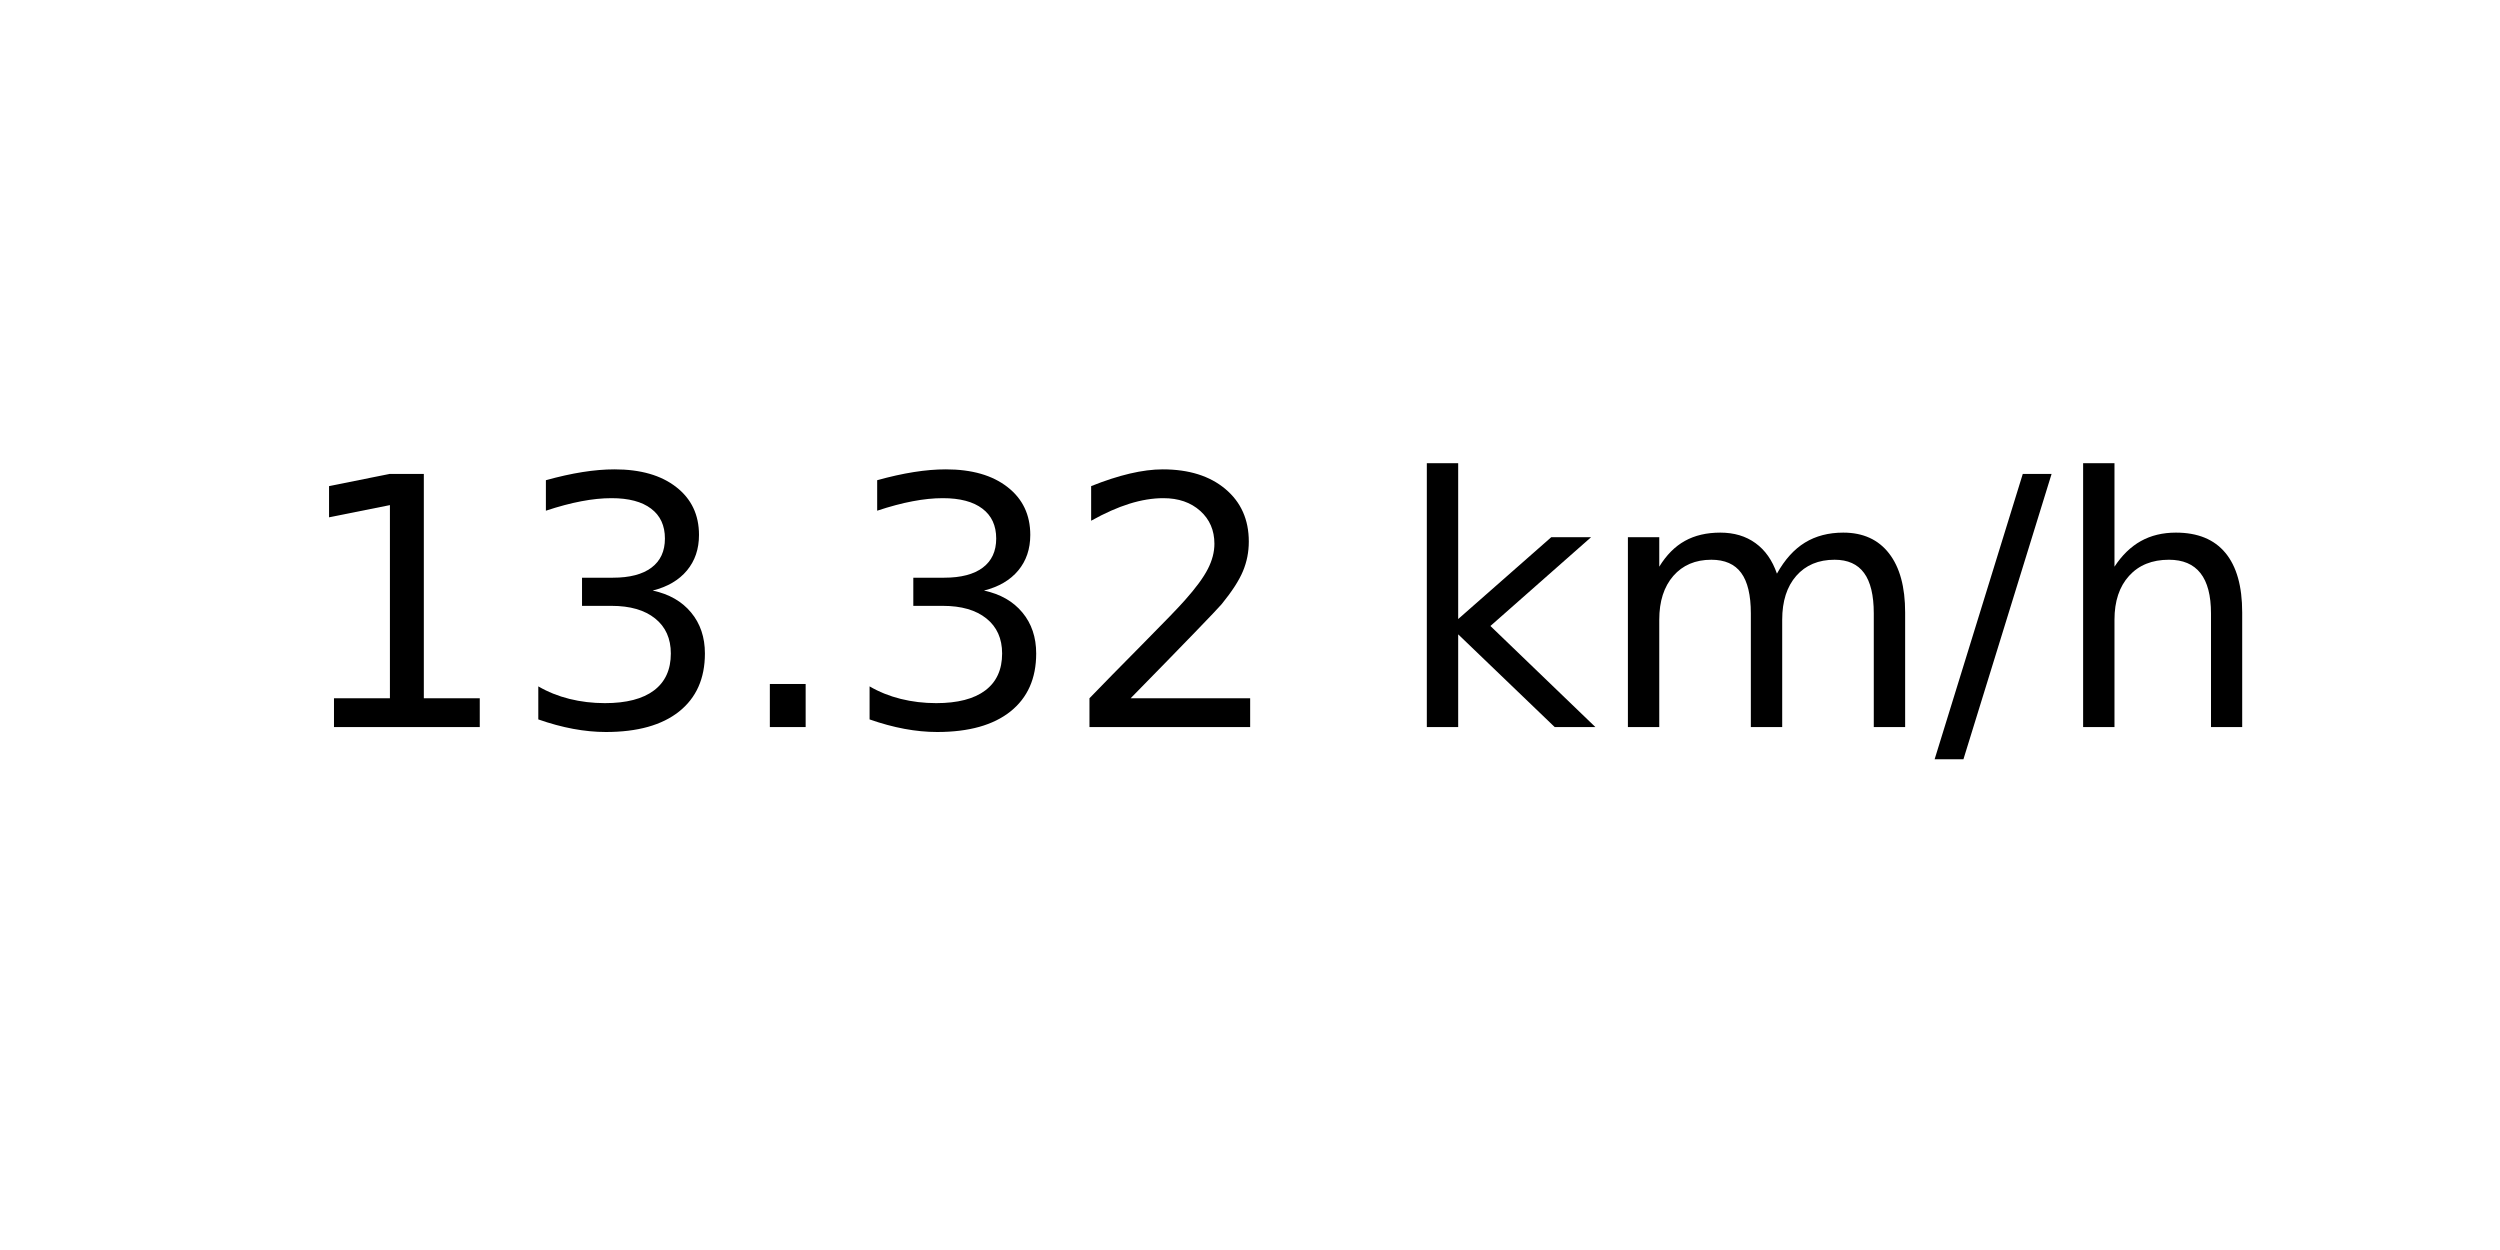
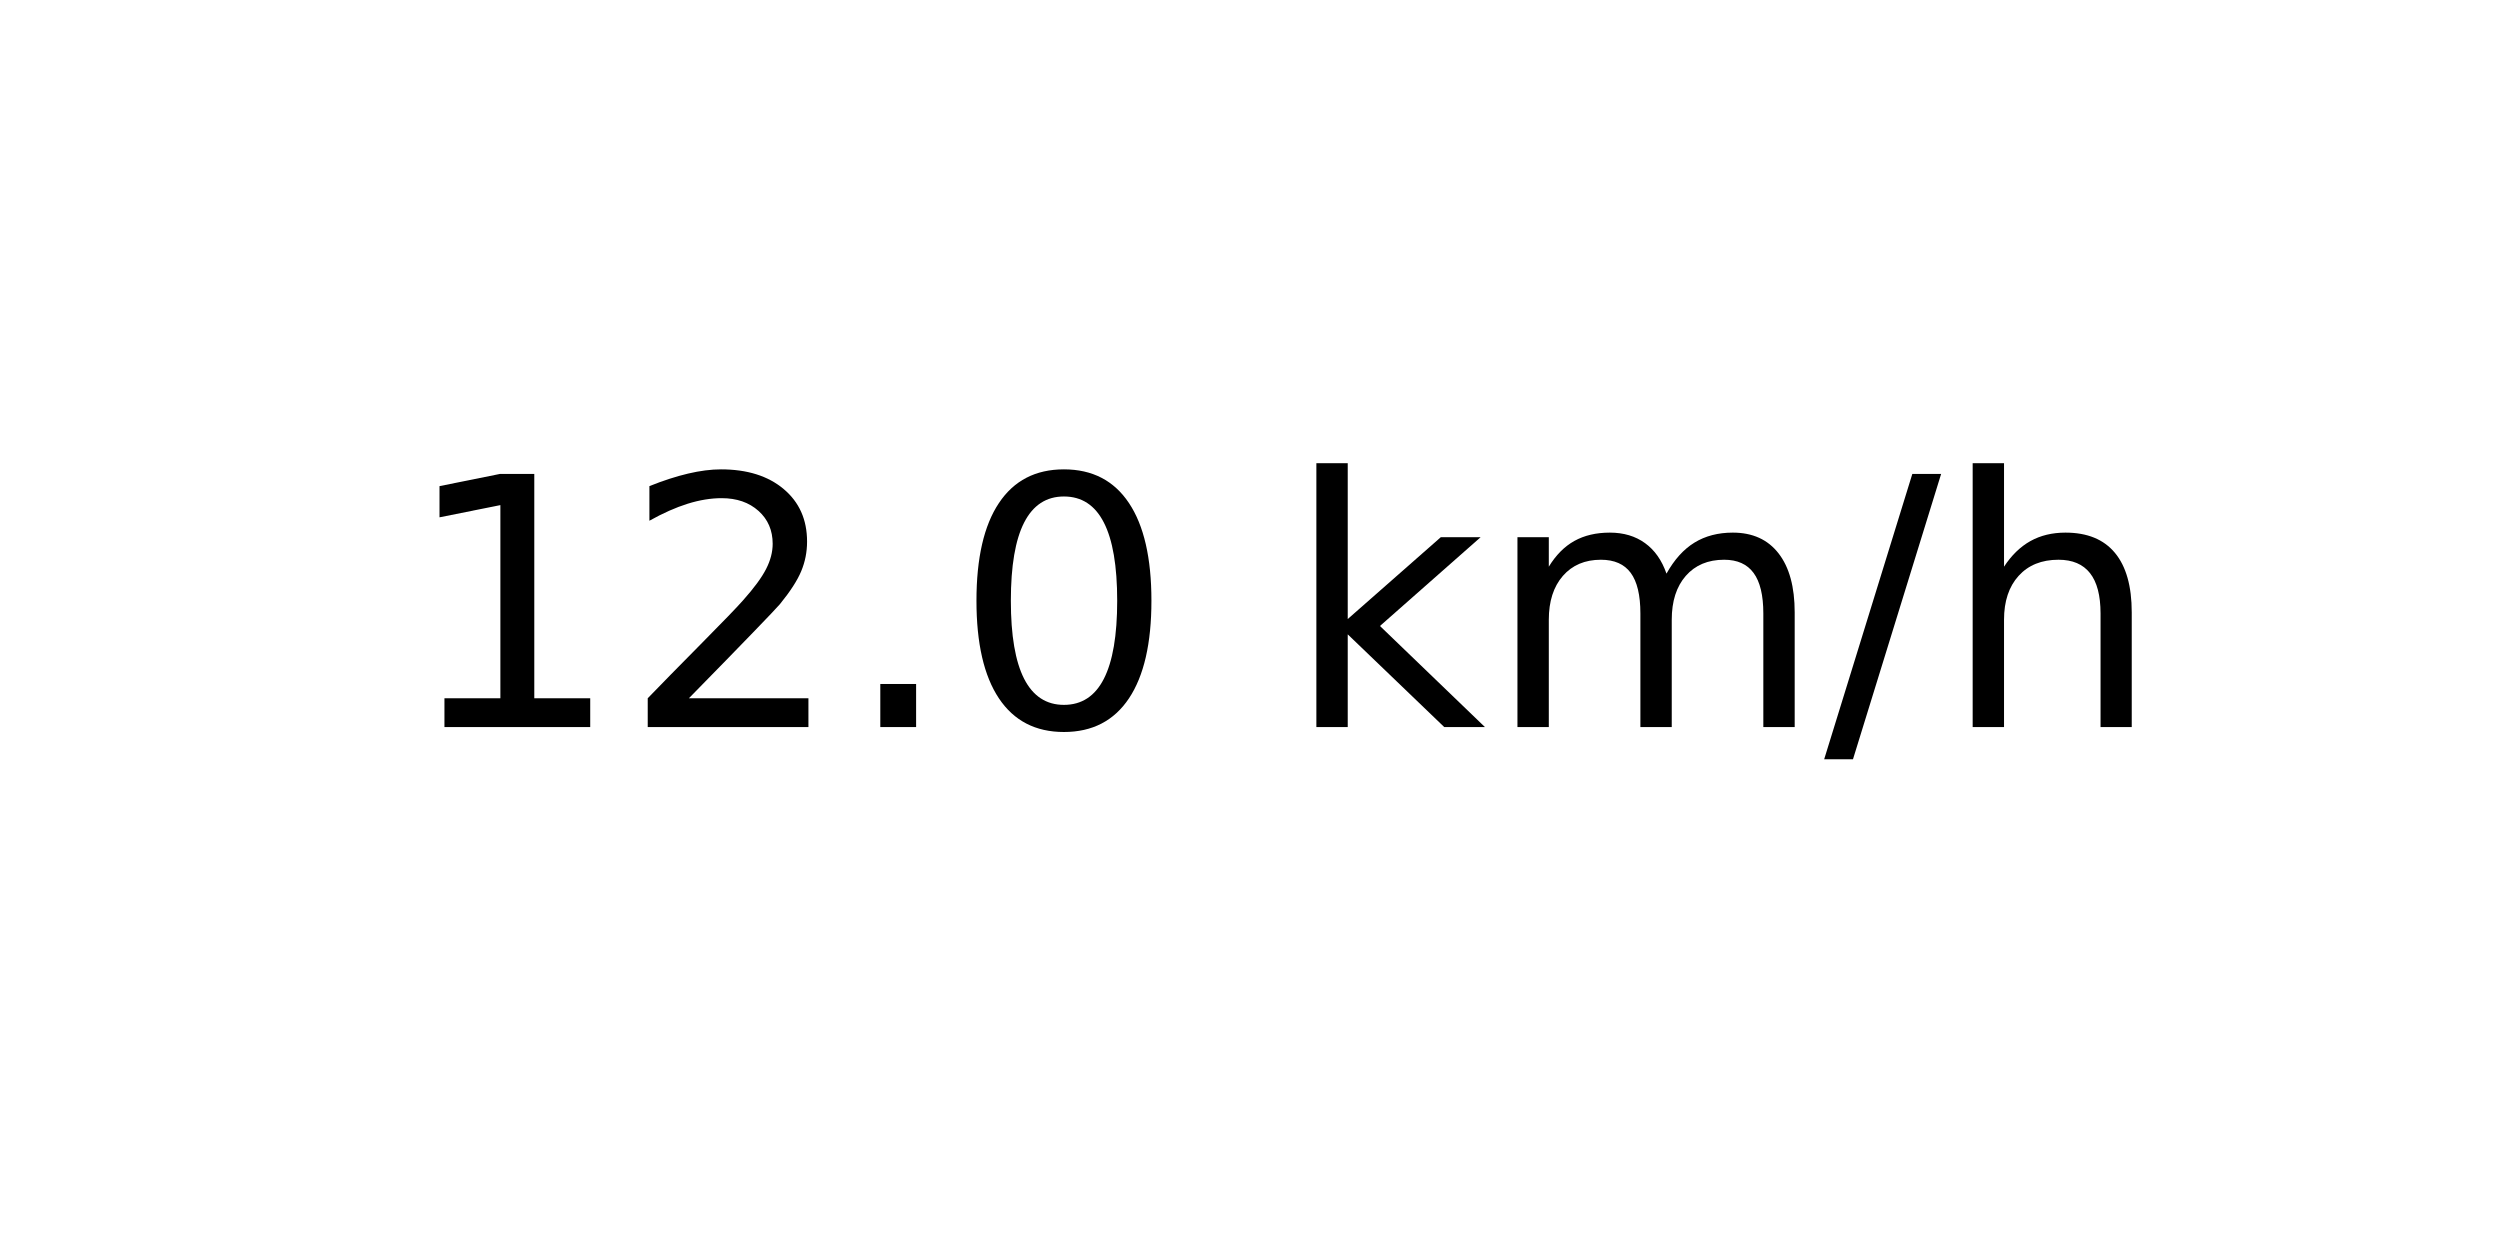
<svg xmlns="http://www.w3.org/2000/svg" xmlns:xlink="http://www.w3.org/1999/xlink" width="72pt" height="36pt" viewBox="0 0 72 36" version="1.1">
  <defs>
    <style type="text/css">*{stroke-linejoin: round; stroke-linecap: butt}</style>
  </defs>
  <g id="figure_1">
    <g id="axes_1">
      <g id="text_1">
-         <g transform="translate(8.378125 20.93937) scale(0.1 -0.1)">
+         <g transform="translate(11.55937 20.93937) scale(0.1 -0.1)">
          <defs>
            <path id="DejaVuSans-31" d="M 794 531  L 1825 531  L 1825 4091  L 703 3866  L 703 4441  L 1819 4666  L 2450 4666  L 2450 531  L 3481 531  L 3481 0  L 794 0  L 794 531  z " transform="scale(0.015625)" />
-             <path id="DejaVuSans-33" d="M 2597 2516  Q 3050 2419 3304 2112  Q 3559 1806 3559 1356  Q 3559 666 3084 287  Q 2609 -91 1734 -91  Q 1441 -91 1130 -33  Q 819 25 488 141  L 488 750  Q 750 597 1062 519  Q 1375 441 1716 441  Q 2309 441 2620 675  Q 2931 909 2931 1356  Q 2931 1769 2642 2001  Q 2353 2234 1838 2234  L 1294 2234  L 1294 2753  L 1863 2753  Q 2328 2753 2575 2939  Q 2822 3125 2822 3475  Q 2822 3834 2567 4026  Q 2313 4219 1838 4219  Q 1578 4219 1281 4162  Q 984 4106 628 3988  L 628 4550  Q 988 4650 1302 4700  Q 1616 4750 1894 4750  Q 2613 4750 3031 4423  Q 3450 4097 3450 3541  Q 3450 3153 3228 2886  Q 3006 2619 2597 2516  z " transform="scale(0.015625)" />
+             <path id="DejaVuSans-32" d="M 1228 531  L 3431 531  L 3431 0  L 469 0  L 469 531  Q 828 903 1448 1529  Q 2069 2156 2228 2338  Q 2531 2678 2651 2914  Q 2772 3150 2772 3378  Q 2772 3750 2511 3984  Q 2250 4219 1831 4219  Q 1534 4219 1204 4116  Q 875 4013 500 3803  L 500 4441  Q 881 4594 1212 4672  Q 1544 4750 1819 4750  Q 2544 4750 2975 4387  Q 3406 4025 3406 3419  Q 3406 3131 3298 2873  Q 3191 2616 2906 2266  Q 2828 2175 2409 1742  Q 1991 1309 1228 531  z " transform="scale(0.015625)" />
            <path id="DejaVuSans-2e" d="M 684 794  L 1344 794  L 1344 0  L 684 0  L 684 794  z " transform="scale(0.015625)" />
-             <path id="DejaVuSans-32" d="M 1228 531  L 3431 531  L 3431 0  L 469 0  L 469 531  Q 828 903 1448 1529  Q 2069 2156 2228 2338  Q 2531 2678 2651 2914  Q 2772 3150 2772 3378  Q 2772 3750 2511 3984  Q 2250 4219 1831 4219  Q 1534 4219 1204 4116  Q 875 4013 500 3803  L 500 4441  Q 881 4594 1212 4672  Q 1544 4750 1819 4750  Q 2544 4750 2975 4387  Q 3406 4025 3406 3419  Q 3406 3131 3298 2873  Q 3191 2616 2906 2266  Q 2828 2175 2409 1742  Q 1991 1309 1228 531  z " transform="scale(0.015625)" />
+             <path id="DejaVuSans-30" d="M 2034 4250  Q 1547 4250 1301 3770  Q 1056 3291 1056 2328  Q 1056 1369 1301 889  Q 1547 409 2034 409  Q 2525 409 2770 889  Q 3016 1369 3016 2328  Q 3016 3291 2770 3770  Q 2525 4250 2034 4250  z M 2034 4750  Q 2819 4750 3233 4129  Q 3647 3509 3647 2328  Q 3647 1150 3233 529  Q 2819 -91 2034 -91  Q 1250 -91 836 529  Q 422 1150 422 2328  Q 422 3509 836 4129  Q 1250 4750 2034 4750  z " transform="scale(0.015625)" />
            <path id="DejaVuSans-20" transform="scale(0.015625)" />
            <path id="DejaVuSans-6b" d="M 581 4863  L 1159 4863  L 1159 1991  L 2875 3500  L 3609 3500  L 1753 1863  L 3688 0  L 2938 0  L 1159 1709  L 1159 0  L 581 0  L 581 4863  z " transform="scale(0.015625)" />
            <path id="DejaVuSans-6d" d="M 3328 2828  Q 3544 3216 3844 3400  Q 4144 3584 4550 3584  Q 5097 3584 5394 3201  Q 5691 2819 5691 2113  L 5691 0  L 5113 0  L 5113 2094  Q 5113 2597 4934 2840  Q 4756 3084 4391 3084  Q 3944 3084 3684 2787  Q 3425 2491 3425 1978  L 3425 0  L 2847 0  L 2847 2094  Q 2847 2600 2669 2842  Q 2491 3084 2119 3084  Q 1678 3084 1418 2786  Q 1159 2488 1159 1978  L 1159 0  L 581 0  L 581 3500  L 1159 3500  L 1159 2956  Q 1356 3278 1631 3431  Q 1906 3584 2284 3584  Q 2666 3584 2933 3390  Q 3200 3197 3328 2828  z " transform="scale(0.015625)" />
            <path id="DejaVuSans-2f" d="M 1625 4666  L 2156 4666  L 531 -594  L 0 -594  L 1625 4666  z " transform="scale(0.015625)" />
            <path id="DejaVuSans-68" d="M 3513 2113  L 3513 0  L 2938 0  L 2938 2094  Q 2938 2591 2744 2837  Q 2550 3084 2163 3084  Q 1697 3084 1428 2787  Q 1159 2491 1159 1978  L 1159 0  L 581 0  L 581 4863  L 1159 4863  L 1159 2956  Q 1366 3272 1645 3428  Q 1925 3584 2291 3584  Q 2894 3584 3203 3211  Q 3513 2838 3513 2113  z " transform="scale(0.015625)" />
          </defs>
          <use xlink:href="#DejaVuSans-31" />
-           <use xlink:href="#DejaVuSans-33" x="63.623" />
+           <use xlink:href="#DejaVuSans-32" x="63.623" />
          <use xlink:href="#DejaVuSans-2e" x="127.246" />
-           <use xlink:href="#DejaVuSans-33" x="159.033" />
-           <use xlink:href="#DejaVuSans-32" x="222.656" />
-           <use xlink:href="#DejaVuSans-20" x="286.279" />
-           <use xlink:href="#DejaVuSans-6b" x="318.066" />
-           <use xlink:href="#DejaVuSans-6d" x="375.977" />
-           <use xlink:href="#DejaVuSans-2f" x="473.389" />
-           <use xlink:href="#DejaVuSans-68" x="507.08" />
+           <use xlink:href="#DejaVuSans-30" x="159.033" />
+           <use xlink:href="#DejaVuSans-20" x="222.656" />
+           <use xlink:href="#DejaVuSans-6b" x="254.443" />
+           <use xlink:href="#DejaVuSans-6d" x="312.354" />
+           <use xlink:href="#DejaVuSans-2f" x="409.766" />
+           <use xlink:href="#DejaVuSans-68" x="443.457" />
        </g>
      </g>
    </g>
  </g>
</svg>
